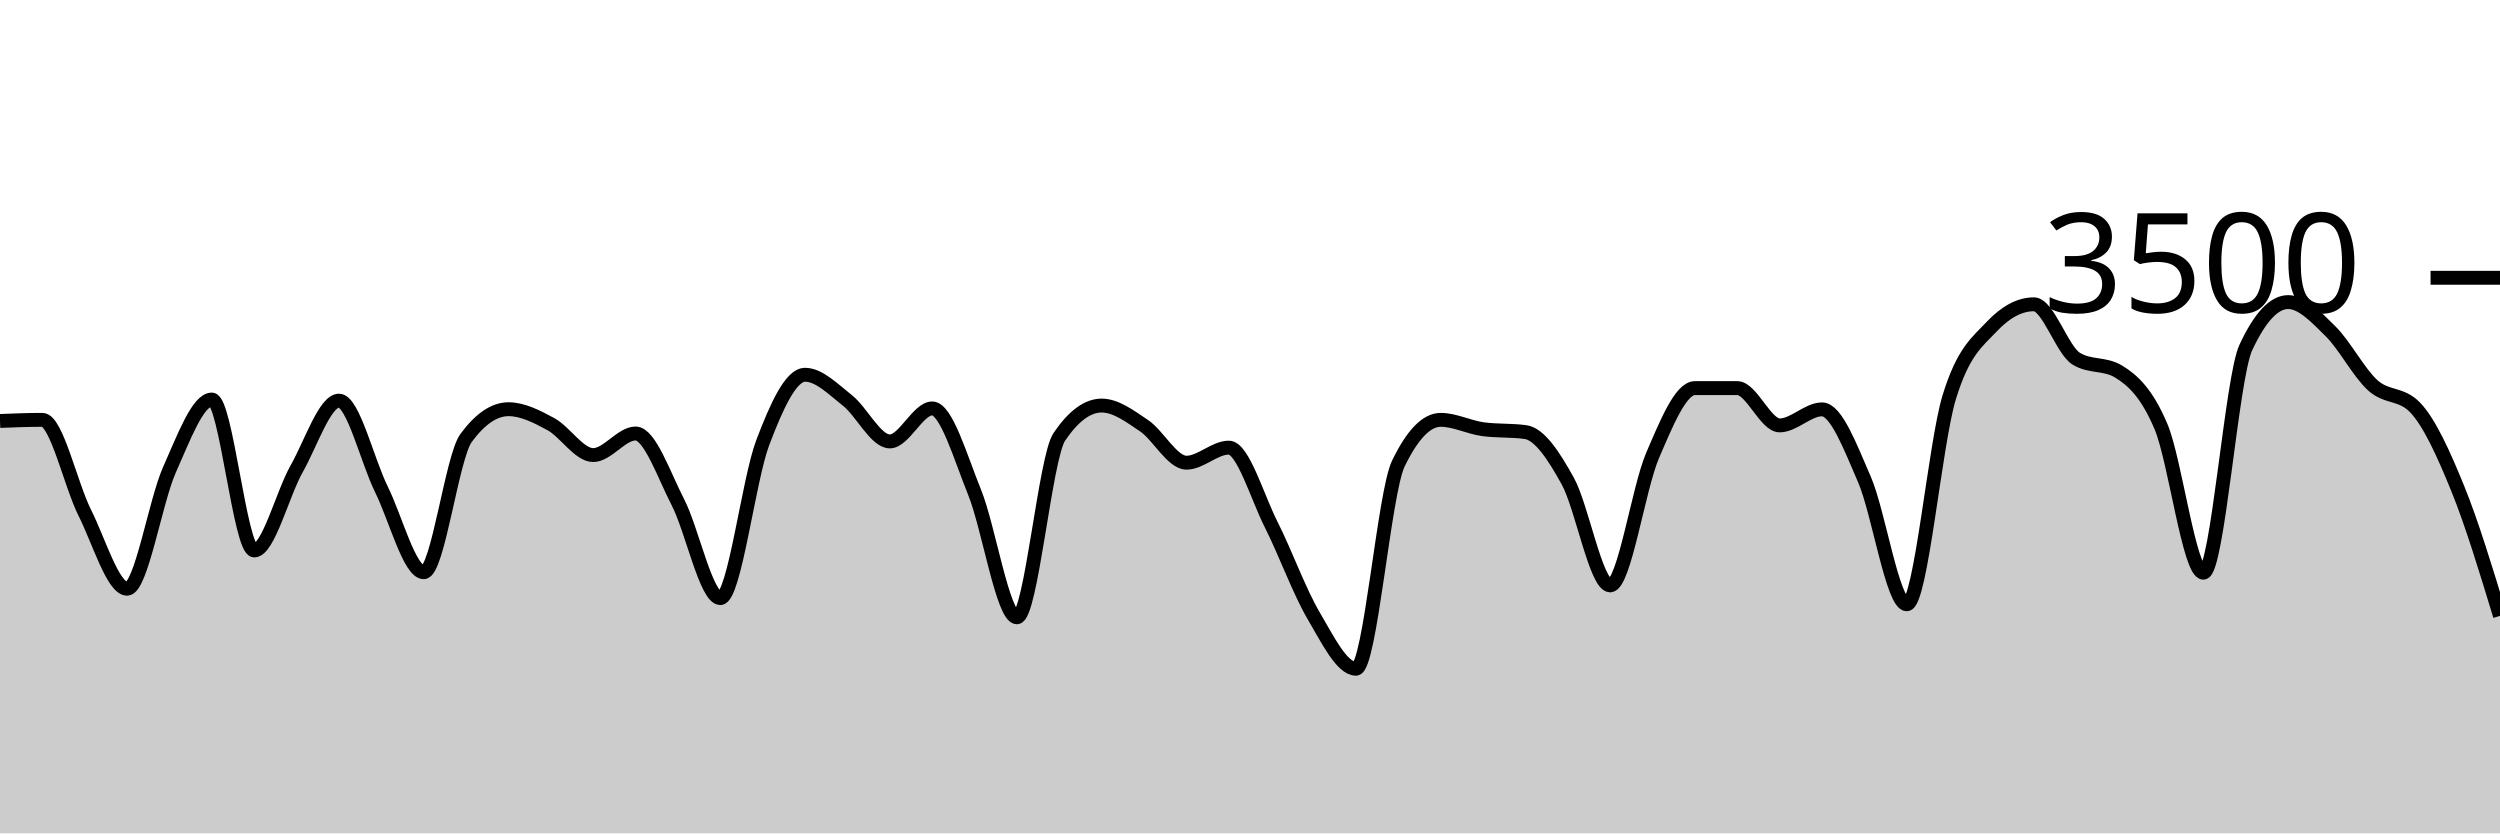
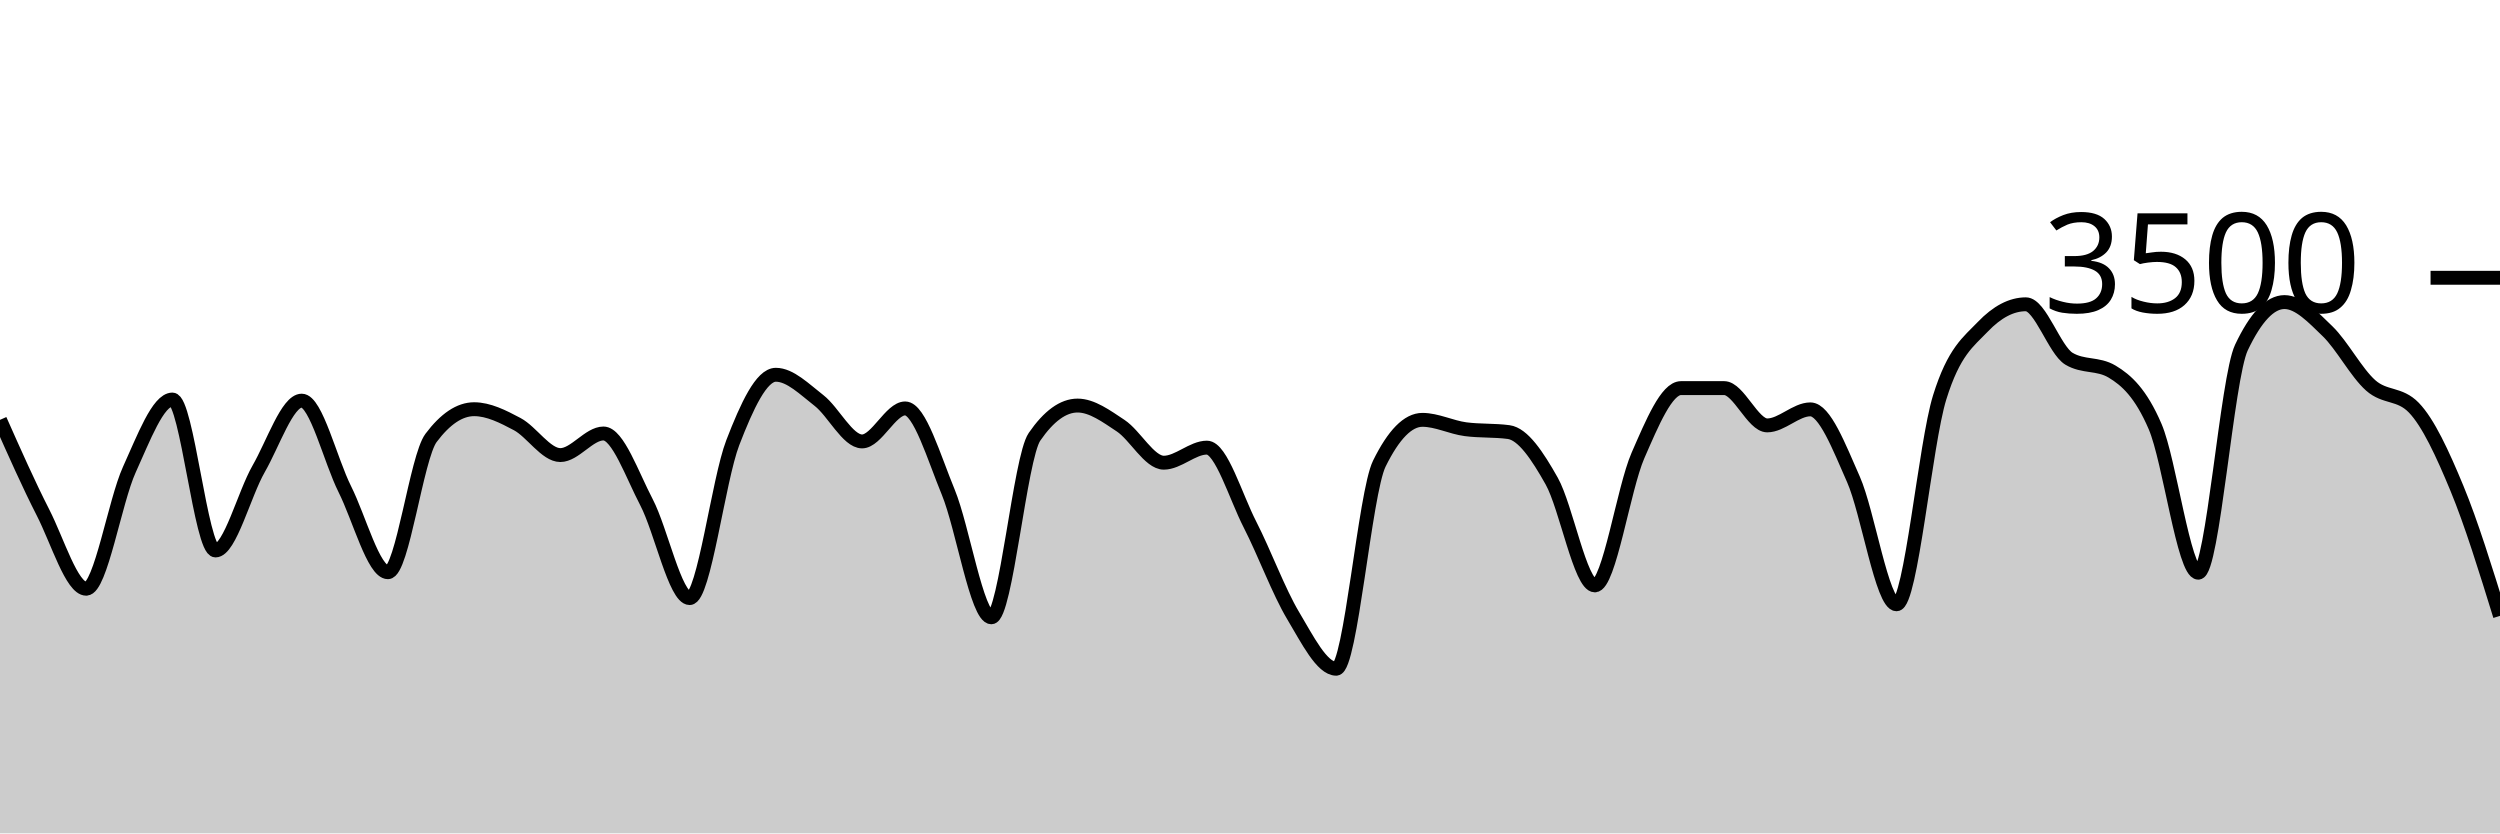
<svg xmlns="http://www.w3.org/2000/svg" viewBox="0 0 180 60">
  <g transform="translate(0,20)">
-     <path class="area" fill="rgba(0, 0, 0, 0.2)" d="M0,10.309C1.017,10.269,2.034,10.229,3.051,10.229C4.068,10.229,5.085,14.888,6.102,16.914C7.119,18.941,8.136,22.389,9.153,22.389C10.169,22.389,11.186,16.088,12.203,13.817C13.22,11.547,14.237,8.766,15.254,8.766C16.271,8.766,17.288,19.634,18.305,19.634C19.322,19.634,20.339,15.558,21.356,13.76C22.373,11.962,23.39,8.846,24.407,8.846C25.424,8.846,26.441,13.164,27.458,15.223C28.475,17.282,29.492,21.2,30.508,21.2C31.525,21.2,32.542,12.91,33.559,11.531C34.576,10.152,35.593,9.463,36.61,9.463C37.627,9.463,38.644,9.987,39.661,10.537C40.678,11.088,41.695,12.766,42.712,12.766C43.729,12.766,44.746,11.211,45.763,11.211C46.78,11.211,47.797,14.196,48.814,16.171C49.831,18.147,50.847,23.063,51.864,23.063C52.881,23.063,53.898,14.554,54.915,11.874C55.932,9.194,56.949,6.983,57.966,6.983C58.983,6.983,60,8.034,61.017,8.834C62.034,9.634,63.051,11.783,64.068,11.783C65.085,11.783,66.102,9.406,67.119,9.406C68.136,9.406,69.153,12.933,70.169,15.44C71.186,17.947,72.203,24.446,73.22,24.446C74.237,24.446,75.254,12.952,76.271,11.451C77.288,9.95,78.305,9.2,79.322,9.2C80.339,9.2,81.356,9.966,82.373,10.651C83.39,11.337,84.407,13.314,85.424,13.314C86.441,13.314,87.458,12.229,88.475,12.229C89.492,12.229,90.508,15.756,91.525,17.771C92.542,19.787,93.559,22.59,94.576,24.32C95.593,26.05,96.61,28.149,97.627,28.149C98.644,28.149,99.661,15.486,100.678,13.383C101.695,11.28,102.712,10.229,103.729,10.229C104.746,10.229,105.763,10.766,106.78,10.903C107.797,11.04,108.814,10.971,109.831,11.109C110.847,11.246,111.864,12.8,112.881,14.64C113.898,16.48,114.915,22.149,115.932,22.149C116.949,22.149,117.966,15.168,118.983,12.8C120,10.432,121.017,7.943,122.034,7.943C123.051,7.943,124.068,7.943,125.085,7.943C126.102,7.943,127.119,10.629,128.136,10.629C129.153,10.629,130.169,9.474,131.186,9.474C132.203,9.474,133.22,12.175,134.237,14.514C135.254,16.853,136.271,23.509,137.288,23.509C138.305,23.509,139.322,11.947,140.339,8.617C141.356,5.288,142.373,4.613,143.39,3.531C144.407,2.45,145.424,1.909,146.441,1.909C147.458,1.909,148.475,5.211,149.492,5.829C150.508,6.446,151.525,6.137,152.542,6.754C153.559,7.371,154.576,8.307,155.593,10.72C156.61,13.133,157.627,21.234,158.644,21.234C159.661,21.234,160.678,7.215,161.695,5.029C162.712,2.842,163.729,1.749,164.746,1.749C165.763,1.749,166.78,2.851,167.797,3.851C168.814,4.851,169.831,6.832,170.847,7.749C171.864,8.665,172.881,8.282,173.898,9.349C174.915,10.415,175.932,12.655,176.949,15.154C177.966,17.653,178.983,20.998,180,24.343L180,40C178.983,40,177.966,40,176.949,40C175.932,40,174.915,40,173.898,40C172.881,40,171.864,40,170.847,40C169.831,40,168.814,40,167.797,40C166.78,40,165.763,40,164.746,40C163.729,40,162.712,40,161.695,40C160.678,40,159.661,40,158.644,40C157.627,40,156.61,40,155.593,40C154.576,40,153.559,40,152.542,40C151.525,40,150.508,40,149.492,40C148.475,40,147.458,40,146.441,40C145.424,40,144.407,40,143.39,40C142.373,40,141.356,40,140.339,40C139.322,40,138.305,40,137.288,40C136.271,40,135.254,40,134.237,40C133.22,40,132.203,40,131.186,40C130.169,40,129.153,40,128.136,40C127.119,40,126.102,40,125.085,40C124.068,40,123.051,40,122.034,40C121.017,40,120,40,118.983,40C117.966,40,116.949,40,115.932,40C114.915,40,113.898,40,112.881,40C111.864,40,110.847,40,109.831,40C108.814,40,107.797,40,106.78,40C105.763,40,104.746,40,103.729,40C102.712,40,101.695,40,100.678,40C99.661,40,98.644,40,97.627,40C96.61,40,95.593,40,94.576,40C93.559,40,92.542,40,91.525,40C90.508,40,89.492,40,88.475,40C87.458,40,86.441,40,85.424,40C84.407,40,83.39,40,82.373,40C81.356,40,80.339,40,79.322,40C78.305,40,77.288,40,76.271,40C75.254,40,74.237,40,73.22,40C72.203,40,71.186,40,70.169,40C69.153,40,68.136,40,67.119,40C66.102,40,65.085,40,64.068,40C63.051,40,62.034,40,61.017,40C60,40,58.983,40,57.966,40C56.949,40,55.932,40,54.915,40C53.898,40,52.881,40,51.864,40C50.847,40,49.831,40,48.814,40C47.797,40,46.78,40,45.763,40C44.746,40,43.729,40,42.712,40C41.695,40,40.678,40,39.661,40C38.644,40,37.627,40,36.61,40C35.593,40,34.576,40,33.559,40C32.542,40,31.525,40,30.508,40C29.492,40,28.475,40,27.458,40C26.441,40,25.424,40,24.407,40C23.39,40,22.373,40,21.356,40C20.339,40,19.322,40,18.305,40C17.288,40,16.271,40,15.254,40C14.237,40,13.22,40,12.203,40C11.186,40,10.169,40,9.153,40C8.136,40,7.119,40,6.102,40C5.085,40,4.068,40,3.051,40C2.034,40,1.017,40,0,40Z" />
-     <path class="line" stroke="black" fill="none" d="M0,10.309C1.017,10.269,2.034,10.229,3.051,10.229C4.068,10.229,5.085,14.888,6.102,16.914C7.119,18.941,8.136,22.389,9.153,22.389C10.169,22.389,11.186,16.088,12.203,13.817C13.22,11.547,14.237,8.766,15.254,8.766C16.271,8.766,17.288,19.634,18.305,19.634C19.322,19.634,20.339,15.558,21.356,13.76C22.373,11.962,23.39,8.846,24.407,8.846C25.424,8.846,26.441,13.164,27.458,15.223C28.475,17.282,29.492,21.2,30.508,21.2C31.525,21.2,32.542,12.91,33.559,11.531C34.576,10.152,35.593,9.463,36.61,9.463C37.627,9.463,38.644,9.987,39.661,10.537C40.678,11.088,41.695,12.766,42.712,12.766C43.729,12.766,44.746,11.211,45.763,11.211C46.78,11.211,47.797,14.196,48.814,16.171C49.831,18.147,50.847,23.063,51.864,23.063C52.881,23.063,53.898,14.554,54.915,11.874C55.932,9.194,56.949,6.983,57.966,6.983C58.983,6.983,60,8.034,61.017,8.834C62.034,9.634,63.051,11.783,64.068,11.783C65.085,11.783,66.102,9.406,67.119,9.406C68.136,9.406,69.153,12.933,70.169,15.44C71.186,17.947,72.203,24.446,73.22,24.446C74.237,24.446,75.254,12.952,76.271,11.451C77.288,9.95,78.305,9.2,79.322,9.2C80.339,9.2,81.356,9.966,82.373,10.651C83.39,11.337,84.407,13.314,85.424,13.314C86.441,13.314,87.458,12.229,88.475,12.229C89.492,12.229,90.508,15.756,91.525,17.771C92.542,19.787,93.559,22.59,94.576,24.32C95.593,26.05,96.61,28.149,97.627,28.149C98.644,28.149,99.661,15.486,100.678,13.383C101.695,11.28,102.712,10.229,103.729,10.229C104.746,10.229,105.763,10.766,106.78,10.903C107.797,11.04,108.814,10.971,109.831,11.109C110.847,11.246,111.864,12.8,112.881,14.64C113.898,16.48,114.915,22.149,115.932,22.149C116.949,22.149,117.966,15.168,118.983,12.8C120,10.432,121.017,7.943,122.034,7.943C123.051,7.943,124.068,7.943,125.085,7.943C126.102,7.943,127.119,10.629,128.136,10.629C129.153,10.629,130.169,9.474,131.186,9.474C132.203,9.474,133.22,12.175,134.237,14.514C135.254,16.853,136.271,23.509,137.288,23.509C138.305,23.509,139.322,11.947,140.339,8.617C141.356,5.288,142.373,4.613,143.39,3.531C144.407,2.45,145.424,1.909,146.441,1.909C147.458,1.909,148.475,5.211,149.492,5.829C150.508,6.446,151.525,6.137,152.542,6.754C153.559,7.371,154.576,8.307,155.593,10.72C156.61,13.133,157.627,21.234,158.644,21.234C159.661,21.234,160.678,7.215,161.695,5.029C162.712,2.842,163.729,1.749,164.746,1.749C165.763,1.749,166.78,2.851,167.797,3.851C168.814,4.851,169.831,6.832,170.847,7.749C171.864,8.665,172.881,8.282,173.898,9.349C174.915,10.415,175.932,12.655,176.949,15.154C177.966,17.653,178.983,20.998,180,24.343" />
+     <path class="area" fill="rgba(0, 0, 0, 0.2)" d="M0,10.229C1.034,12.558,2.069,14.888,3.103,16.914C4.138,18.941,5.172,22.389,6.207,22.389C7.241,22.389,8.276,16.088,9.31,13.817C10.345,11.547,11.379,8.766,12.414,8.766C13.448,8.766,14.483,19.634,15.517,19.634C16.552,19.634,17.586,15.558,18.621,13.76C19.655,11.962,20.69,8.846,21.724,8.846C22.759,8.846,23.793,13.164,24.828,15.223C25.862,17.282,26.897,21.2,27.931,21.2C28.966,21.2,30,12.91,31.034,11.531C32.069,10.152,33.103,9.463,34.138,9.463C35.172,9.463,36.207,9.987,37.241,10.537C38.276,11.088,39.31,12.766,40.345,12.766C41.379,12.766,42.414,11.211,43.448,11.211C44.483,11.211,45.517,14.196,46.552,16.171C47.586,18.147,48.621,23.063,49.655,23.063C50.69,23.063,51.724,14.554,52.759,11.874C53.793,9.194,54.828,6.983,55.862,6.983C56.897,6.983,57.931,8.034,58.966,8.834C60,9.634,61.034,11.783,62.069,11.783C63.103,11.783,64.138,9.406,65.172,9.406C66.207,9.406,67.241,12.933,68.276,15.44C69.31,17.947,70.345,24.446,71.379,24.446C72.414,24.446,73.448,12.952,74.483,11.451C75.517,9.95,76.552,9.2,77.586,9.2C78.621,9.2,79.655,9.966,80.69,10.651C81.724,11.337,82.759,13.314,83.793,13.314C84.828,13.314,85.862,12.229,86.897,12.229C87.931,12.229,88.966,15.756,90,17.771C91.034,19.787,92.069,22.59,93.103,24.32C94.138,26.05,95.172,28.149,96.207,28.149C97.241,28.149,98.276,15.486,99.31,13.383C100.345,11.28,101.379,10.229,102.414,10.229C103.448,10.229,104.483,10.766,105.517,10.903C106.552,11.04,107.586,10.971,108.621,11.109C109.655,11.246,110.69,12.8,111.724,14.64C112.759,16.48,113.793,22.149,114.828,22.149C115.862,22.149,116.897,15.168,117.931,12.8C118.966,10.432,120,7.943,121.034,7.943C122.069,7.943,123.103,7.943,124.138,7.943C125.172,7.943,126.207,10.629,127.241,10.629C128.276,10.629,129.31,9.474,130.345,9.474C131.379,9.474,132.414,12.175,133.448,14.514C134.483,16.853,135.517,23.509,136.552,23.509C137.586,23.509,138.621,11.947,139.655,8.617C140.69,5.288,141.724,4.613,142.759,3.531C143.793,2.45,144.828,1.909,145.862,1.909C146.897,1.909,147.931,5.211,148.966,5.829C150,6.446,151.034,6.137,152.069,6.754C153.103,7.371,154.138,8.307,155.172,10.72C156.207,13.133,157.241,21.234,158.276,21.234C159.31,21.234,160.345,7.215,161.379,5.029C162.414,2.842,163.448,1.749,164.483,1.749C165.517,1.749,166.552,2.851,167.586,3.851C168.621,4.851,169.655,6.832,170.69,7.749C171.724,8.665,172.759,8.282,173.793,9.349C174.828,10.415,175.862,12.655,176.897,15.154C177.931,17.653,178.966,20.998,180,24.343L180,40C178.966,40,177.931,40,176.897,40C175.862,40,174.828,40,173.793,40C172.759,40,171.724,40,170.69,40C169.655,40,168.621,40,167.586,40C166.552,40,165.517,40,164.483,40C163.448,40,162.414,40,161.379,40C160.345,40,159.31,40,158.276,40C157.241,40,156.207,40,155.172,40C154.138,40,153.103,40,152.069,40C151.034,40,150,40,148.966,40C147.931,40,146.897,40,145.862,40C144.828,40,143.793,40,142.759,40C141.724,40,140.69,40,139.655,40C138.621,40,137.586,40,136.552,40C135.517,40,134.483,40,133.448,40C132.414,40,131.379,40,130.345,40C129.31,40,128.276,40,127.241,40C126.207,40,125.172,40,124.138,40C123.103,40,122.069,40,121.034,40C120,40,118.966,40,117.931,40C116.897,40,115.862,40,114.828,40C113.793,40,112.759,40,111.724,40C110.69,40,109.655,40,108.621,40C107.586,40,106.552,40,105.517,40C104.483,40,103.448,40,102.414,40C101.379,40,100.345,40,99.31,40C98.276,40,97.241,40,96.207,40C95.172,40,94.138,40,93.103,40C92.069,40,91.034,40,90,40C88.966,40,87.931,40,86.897,40C85.862,40,84.828,40,83.793,40C82.759,40,81.724,40,80.69,40C79.655,40,78.621,40,77.586,40C76.552,40,75.517,40,74.483,40C73.448,40,72.414,40,71.379,40C70.345,40,69.31,40,68.276,40C67.241,40,66.207,40,65.172,40C64.138,40,63.103,40,62.069,40C61.034,40,60,40,58.966,40C57.931,40,56.897,40,55.862,40C54.828,40,53.793,40,52.759,40C51.724,40,50.69,40,49.655,40C48.621,40,47.586,40,46.552,40C45.517,40,44.483,40,43.448,40C42.414,40,41.379,40,40.345,40C39.31,40,38.276,40,37.241,40C36.207,40,35.172,40,34.138,40C33.103,40,32.069,40,31.034,40C30,40,28.966,40,27.931,40C26.897,40,25.862,40,24.828,40C23.793,40,22.759,40,21.724,40C20.69,40,19.655,40,18.621,40C17.586,40,16.552,40,15.517,40C14.483,40,13.448,40,12.414,40C11.379,40,10.345,40,9.31,40C8.276,40,7.241,40,6.207,40C5.172,40,4.138,40,3.103,40C2.069,40,1.034,40,0,40Z" />
+     <path class="line" stroke="black" fill="none" d="M0,10.229C1.034,12.558,2.069,14.888,3.103,16.914C4.138,18.941,5.172,22.389,6.207,22.389C7.241,22.389,8.276,16.088,9.31,13.817C10.345,11.547,11.379,8.766,12.414,8.766C13.448,8.766,14.483,19.634,15.517,19.634C16.552,19.634,17.586,15.558,18.621,13.76C19.655,11.962,20.69,8.846,21.724,8.846C22.759,8.846,23.793,13.164,24.828,15.223C25.862,17.282,26.897,21.2,27.931,21.2C28.966,21.2,30,12.91,31.034,11.531C32.069,10.152,33.103,9.463,34.138,9.463C35.172,9.463,36.207,9.987,37.241,10.537C38.276,11.088,39.31,12.766,40.345,12.766C41.379,12.766,42.414,11.211,43.448,11.211C44.483,11.211,45.517,14.196,46.552,16.171C47.586,18.147,48.621,23.063,49.655,23.063C50.69,23.063,51.724,14.554,52.759,11.874C53.793,9.194,54.828,6.983,55.862,6.983C56.897,6.983,57.931,8.034,58.966,8.834C60,9.634,61.034,11.783,62.069,11.783C63.103,11.783,64.138,9.406,65.172,9.406C66.207,9.406,67.241,12.933,68.276,15.44C69.31,17.947,70.345,24.446,71.379,24.446C72.414,24.446,73.448,12.952,74.483,11.451C75.517,9.95,76.552,9.2,77.586,9.2C78.621,9.2,79.655,9.966,80.69,10.651C81.724,11.337,82.759,13.314,83.793,13.314C84.828,13.314,85.862,12.229,86.897,12.229C87.931,12.229,88.966,15.756,90,17.771C91.034,19.787,92.069,22.59,93.103,24.32C94.138,26.05,95.172,28.149,96.207,28.149C97.241,28.149,98.276,15.486,99.31,13.383C100.345,11.28,101.379,10.229,102.414,10.229C103.448,10.229,104.483,10.766,105.517,10.903C106.552,11.04,107.586,10.971,108.621,11.109C109.655,11.246,110.69,12.8,111.724,14.64C112.759,16.48,113.793,22.149,114.828,22.149C115.862,22.149,116.897,15.168,117.931,12.8C118.966,10.432,120,7.943,121.034,7.943C122.069,7.943,123.103,7.943,124.138,7.943C125.172,7.943,126.207,10.629,127.241,10.629C128.276,10.629,129.31,9.474,130.345,9.474C131.379,9.474,132.414,12.175,133.448,14.514C134.483,16.853,135.517,23.509,136.552,23.509C137.586,23.509,138.621,11.947,139.655,8.617C140.69,5.288,141.724,4.613,142.759,3.531C143.793,2.45,144.828,1.909,145.862,1.909C146.897,1.909,147.931,5.211,148.966,5.829C150,6.446,151.034,6.137,152.069,6.754C153.103,7.371,154.138,8.307,155.172,10.72C156.207,13.133,157.241,21.234,158.276,21.234C159.31,21.234,160.345,7.215,161.379,5.029C162.414,2.842,163.448,1.749,164.483,1.749C165.517,1.749,166.552,2.851,167.586,3.851C168.621,4.851,169.655,6.832,170.69,7.749C171.724,8.665,172.759,8.282,173.793,9.349C174.828,10.415,175.862,12.655,176.897,15.154C177.931,17.653,178.966,20.998,180,24.343" />
    <path class="axis-ceiling" stroke-width="1" stroke="black" fill="none" d="M175,0L180,0" />
    <text class="axis-ceiling-label" font-family="sans-serif" text-anchor="end" font-size="10px" x="170" y="2.5">3500</text>
  </g>
</svg>
